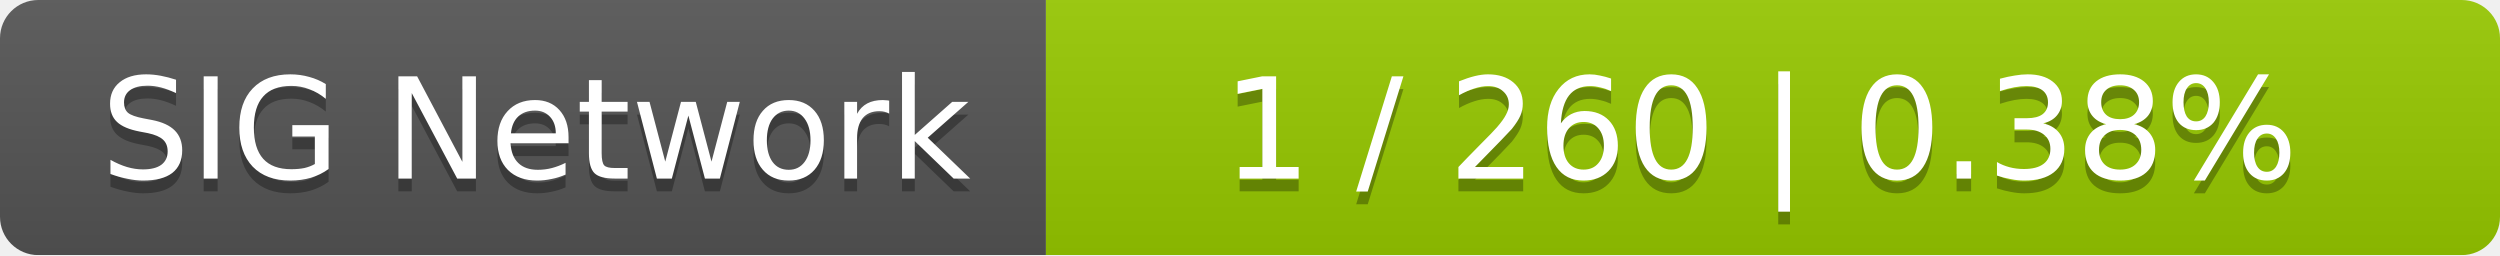
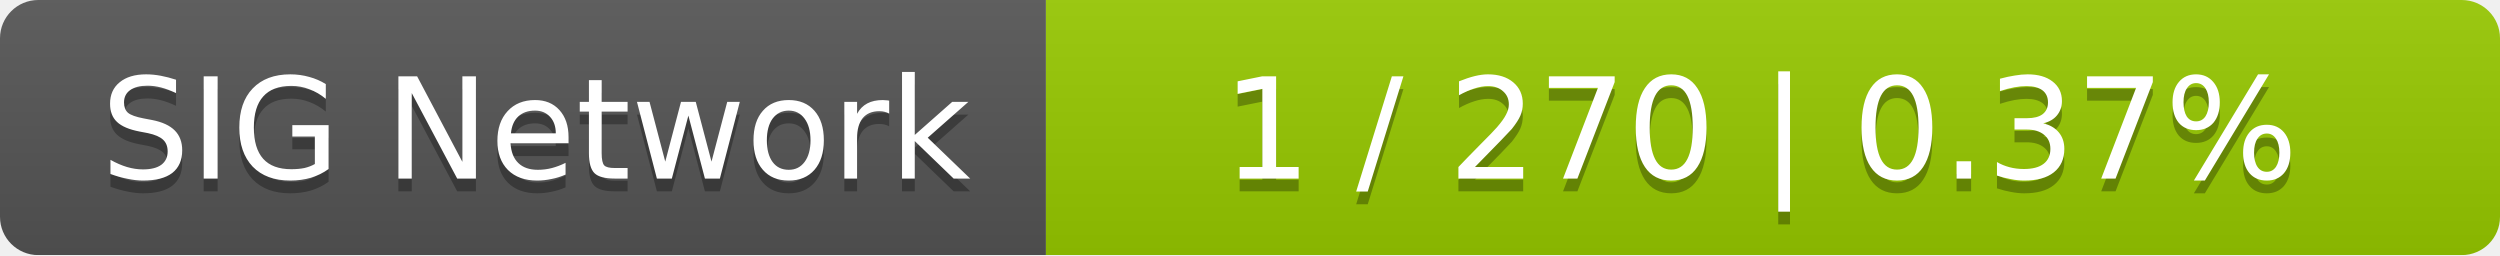
<svg xmlns="http://www.w3.org/2000/svg" width="196" height="20">
  <linearGradient id="smooth" x2="0" y2="100%">
    <stop offset="0" stop-color="#bbb" stop-opacity=".1" />
    <stop offset="1" stop-opacity=".1" />
  </linearGradient>
  <mask id="round">
    <rect width="196" height="20" rx="3" fill="#fff" />
  </mask>
  <g mask="url(#round)">
    <rect width="82" height="20" fill="#555" />
    <rect x="82" width="114" height="20" fill="#97ca00" />
    <rect width="196" height="20" fill="url(#smooth)" />
  </g>
  <g fill="#fff" text-anchor="middle" font-family="DejaVu Sans,Verdana,Geneva,sans-serif" font-size="11">
    <text x="42" y="15" fill="#010101" fill-opacity=".3">SIG Network</text>
    <text x="42" y="14">SIG Network</text>
-     <text x="138" y="15" fill="#010101" fill-opacity=".3">1 / 260    |    0.38%</text>
-     <text x="138" y="14">1 / 260    |    0.38%</text>
+     <text x="138" y="15" fill="#010101" fill-opacity=".3">1 / 270    |    0.37%</text>
+     <text x="138" y="14">1 / 270    |    0.37%</text>
  </g>
</svg>
